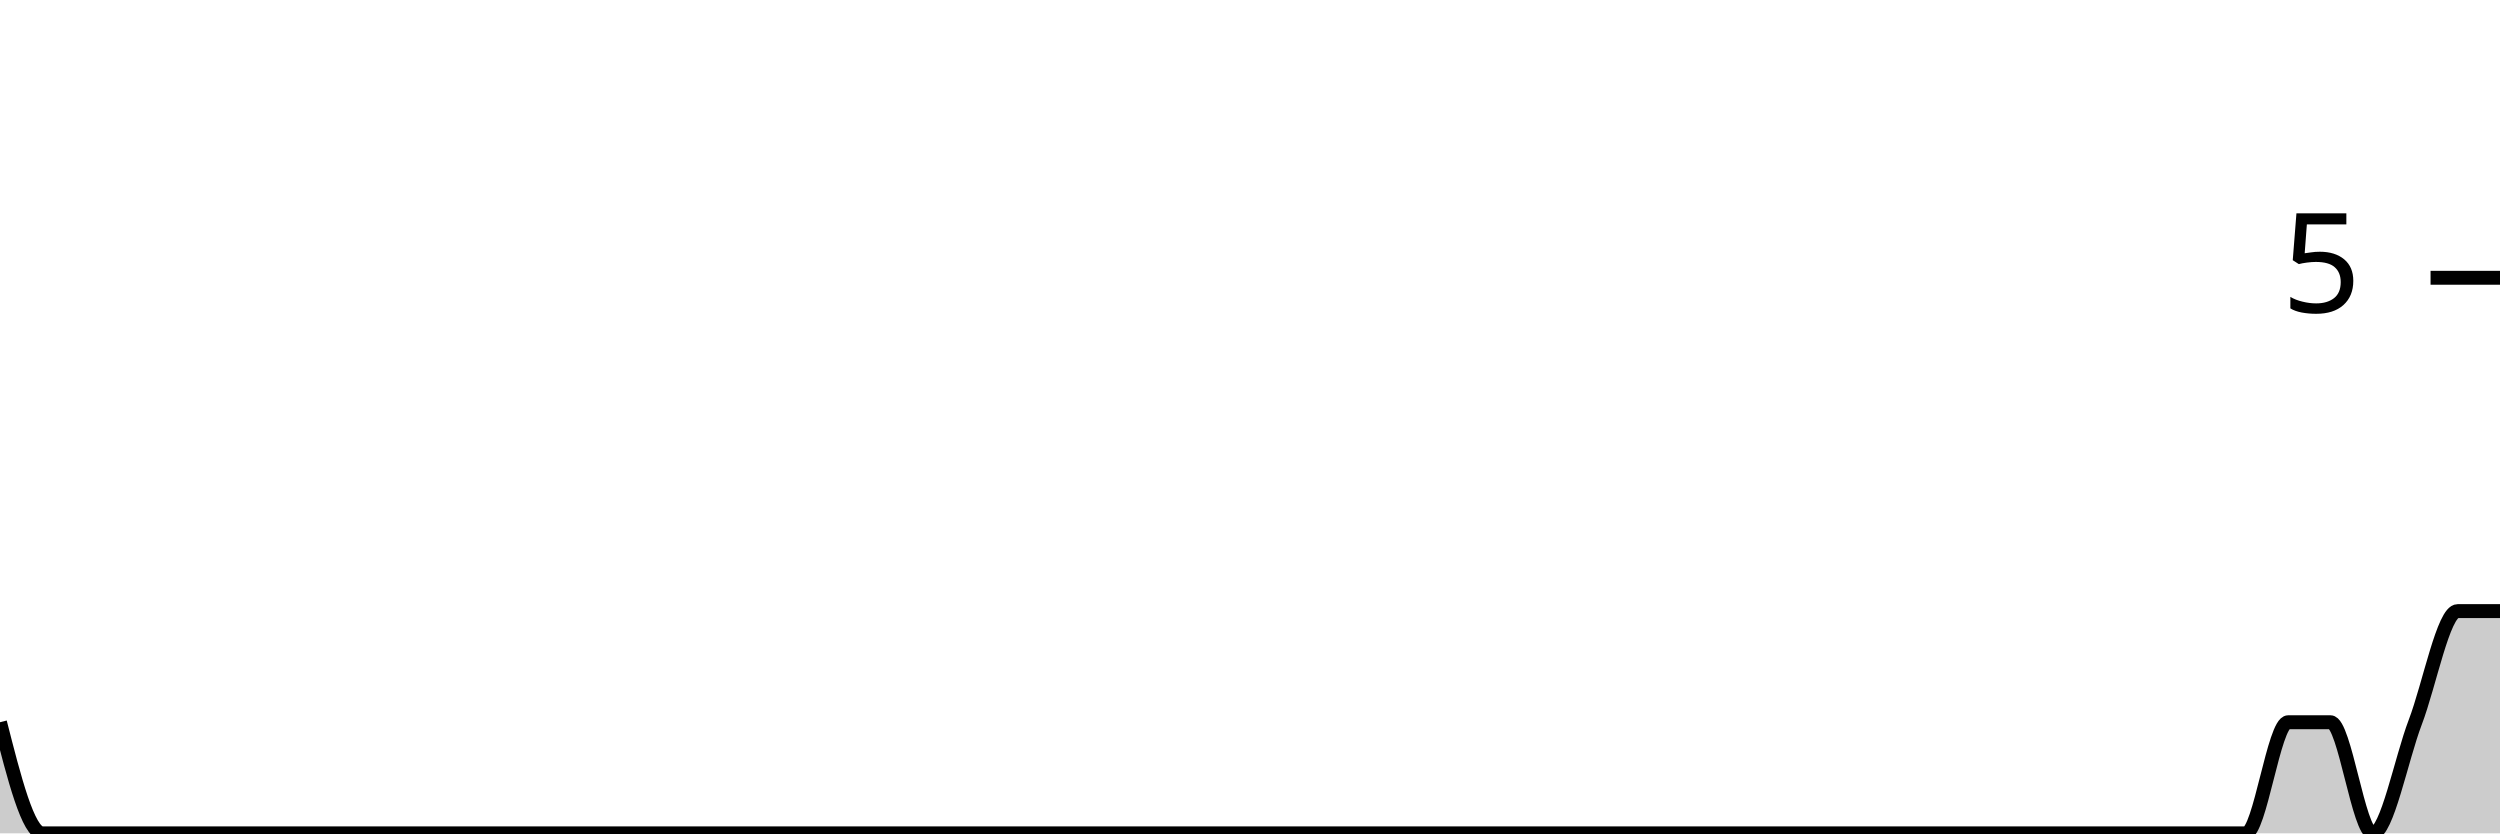
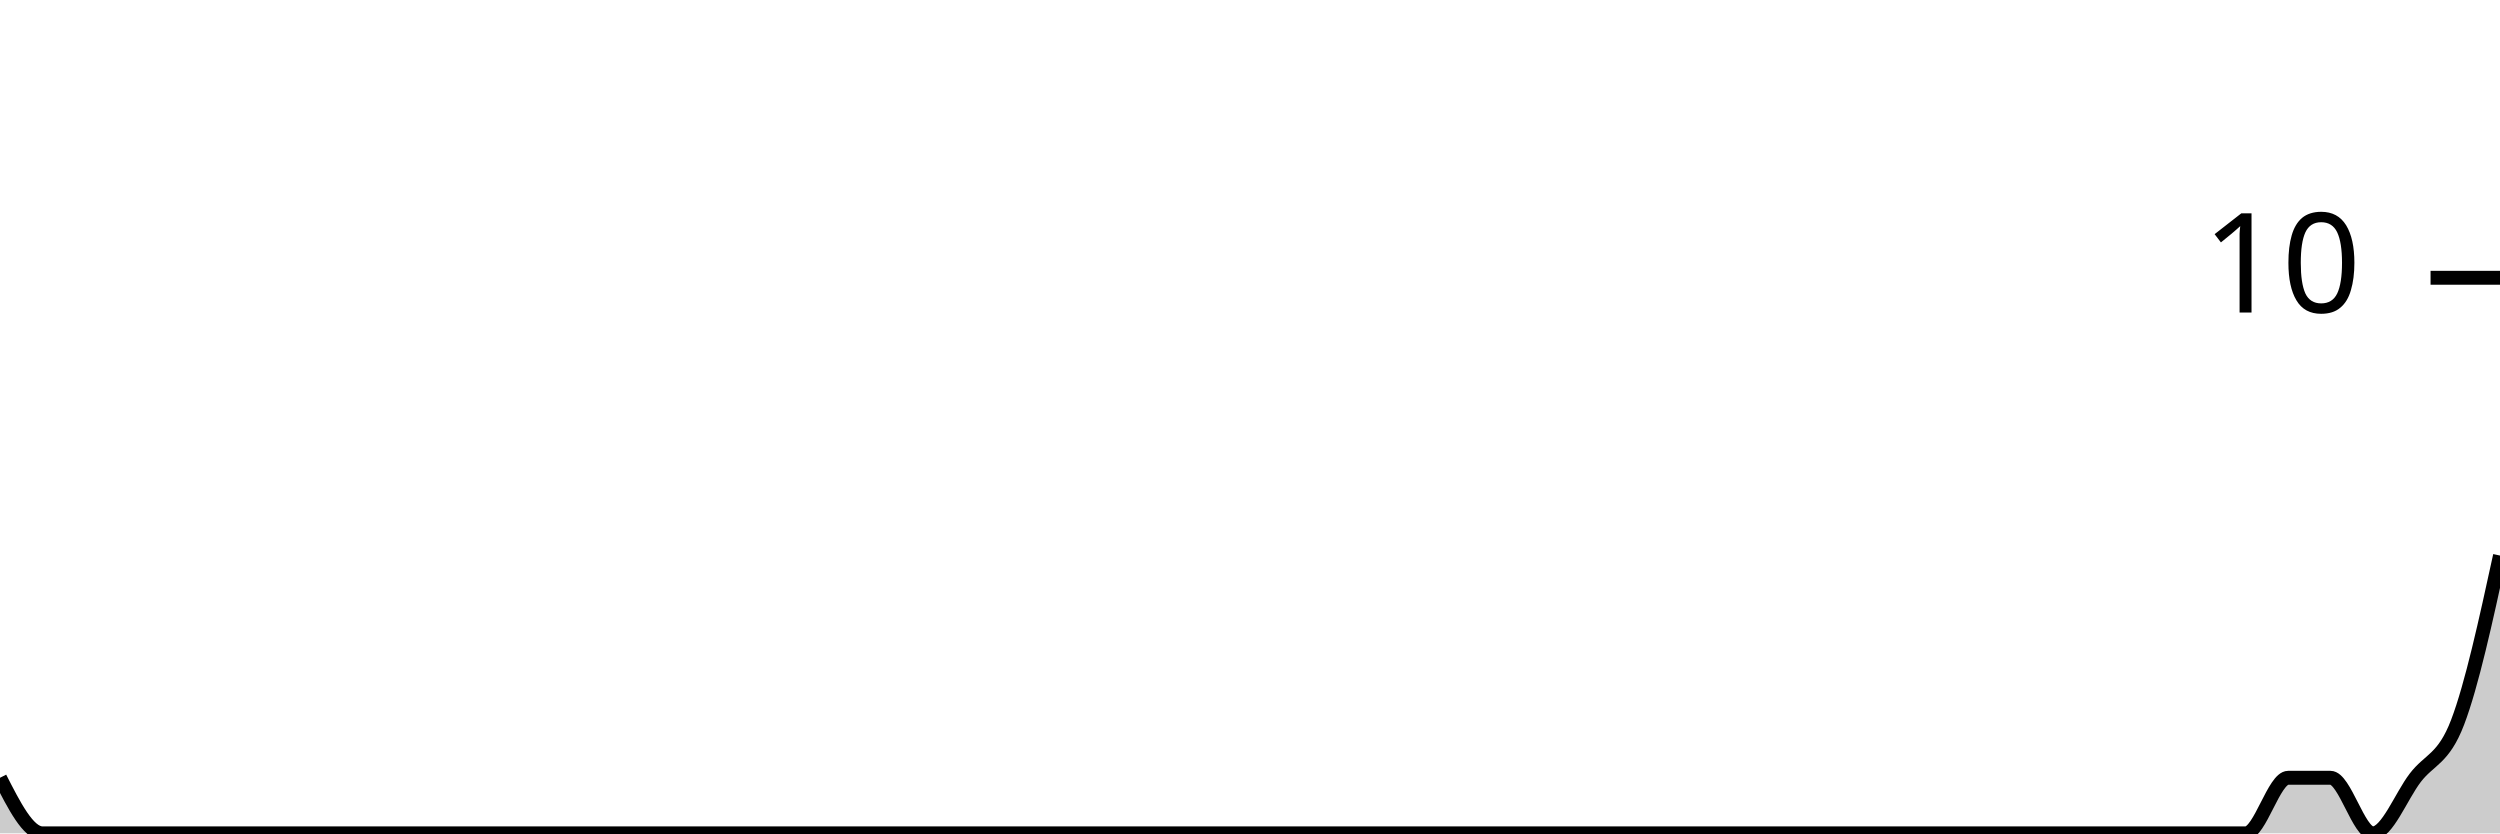
<svg xmlns="http://www.w3.org/2000/svg" viewBox="0 0 180 60">
  <g transform="translate(0,20)">
-     <path class="area" fill="rgba(0, 0, 0, 0.2)" d="M0,32C1.017,36,2.034,40,3.051,40C4.068,40,5.085,40,6.102,40C7.119,40,8.136,40,9.153,40C10.169,40,11.186,40,12.203,40C13.22,40,14.237,40,15.254,40C16.271,40,17.288,40,18.305,40C19.322,40,20.339,40,21.356,40C22.373,40,23.39,40,24.407,40C25.424,40,26.441,40,27.458,40C28.475,40,29.492,40,30.508,40C31.525,40,32.542,40,33.559,40C34.576,40,35.593,40,36.61,40C37.627,40,38.644,40,39.661,40C40.678,40,41.695,40,42.712,40C43.729,40,44.746,40,45.763,40C46.78,40,47.797,40,48.814,40C49.831,40,50.847,40,51.864,40C52.881,40,53.898,40,54.915,40C55.932,40,56.949,40,57.966,40C58.983,40,60,40,61.017,40C62.034,40,63.051,40,64.068,40C65.085,40,66.102,40,67.119,40C68.136,40,69.153,40,70.169,40C71.186,40,72.203,40,73.22,40C74.237,40,75.254,40,76.271,40C77.288,40,78.305,40,79.322,40C80.339,40,81.356,40,82.373,40C83.39,40,84.407,40,85.424,40C86.441,40,87.458,40,88.475,40C89.492,40,90.508,40,91.525,40C92.542,40,93.559,40,94.576,40C95.593,40,96.61,40,97.627,40C98.644,40,99.661,40,100.678,40C101.695,40,102.712,40,103.729,40C104.746,40,105.763,40,106.78,40C107.797,40,108.814,40,109.831,40C110.847,40,111.864,40,112.881,40C113.898,40,114.915,40,115.932,40C116.949,40,117.966,40,118.983,40C120,40,121.017,40,122.034,40C123.051,40,124.068,40,125.085,40C126.102,40,127.119,40,128.136,40C129.153,40,130.169,40,131.186,40C132.203,40,133.22,40,134.237,40C135.254,40,136.271,40,137.288,40C138.305,40,139.322,40,140.339,40C141.356,40,142.373,40,143.39,40C144.407,40,145.424,40,146.441,40C147.458,40,148.475,40,149.492,40C150.508,40,151.525,40,152.542,40C153.559,40,154.576,40,155.593,40C156.61,40,157.627,40,158.644,40C159.661,40,160.678,40,161.695,40C162.712,40,163.729,32,164.746,32C165.763,32,166.78,32,167.797,32C168.814,32,169.831,40,170.847,40C171.864,40,172.881,34.667,173.898,32C174.915,29.333,175.932,24,176.949,24C177.966,24,178.983,24,180,24L180,40C178.983,40,177.966,40,176.949,40C175.932,40,174.915,40,173.898,40C172.881,40,171.864,40,170.847,40C169.831,40,168.814,40,167.797,40C166.78,40,165.763,40,164.746,40C163.729,40,162.712,40,161.695,40C160.678,40,159.661,40,158.644,40C157.627,40,156.61,40,155.593,40C154.576,40,153.559,40,152.542,40C151.525,40,150.508,40,149.492,40C148.475,40,147.458,40,146.441,40C145.424,40,144.407,40,143.39,40C142.373,40,141.356,40,140.339,40C139.322,40,138.305,40,137.288,40C136.271,40,135.254,40,134.237,40C133.22,40,132.203,40,131.186,40C130.169,40,129.153,40,128.136,40C127.119,40,126.102,40,125.085,40C124.068,40,123.051,40,122.034,40C121.017,40,120,40,118.983,40C117.966,40,116.949,40,115.932,40C114.915,40,113.898,40,112.881,40C111.864,40,110.847,40,109.831,40C108.814,40,107.797,40,106.78,40C105.763,40,104.746,40,103.729,40C102.712,40,101.695,40,100.678,40C99.661,40,98.644,40,97.627,40C96.61,40,95.593,40,94.576,40C93.559,40,92.542,40,91.525,40C90.508,40,89.492,40,88.475,40C87.458,40,86.441,40,85.424,40C84.407,40,83.39,40,82.373,40C81.356,40,80.339,40,79.322,40C78.305,40,77.288,40,76.271,40C75.254,40,74.237,40,73.22,40C72.203,40,71.186,40,70.169,40C69.153,40,68.136,40,67.119,40C66.102,40,65.085,40,64.068,40C63.051,40,62.034,40,61.017,40C60,40,58.983,40,57.966,40C56.949,40,55.932,40,54.915,40C53.898,40,52.881,40,51.864,40C50.847,40,49.831,40,48.814,40C47.797,40,46.78,40,45.763,40C44.746,40,43.729,40,42.712,40C41.695,40,40.678,40,39.661,40C38.644,40,37.627,40,36.61,40C35.593,40,34.576,40,33.559,40C32.542,40,31.525,40,30.508,40C29.492,40,28.475,40,27.458,40C26.441,40,25.424,40,24.407,40C23.39,40,22.373,40,21.356,40C20.339,40,19.322,40,18.305,40C17.288,40,16.271,40,15.254,40C14.237,40,13.22,40,12.203,40C11.186,40,10.169,40,9.153,40C8.136,40,7.119,40,6.102,40C5.085,40,4.068,40,3.051,40C2.034,40,1.017,40,0,40Z" />
-     <path class="line" stroke="black" fill="none" d="M0,32C1.017,36,2.034,40,3.051,40C4.068,40,5.085,40,6.102,40C7.119,40,8.136,40,9.153,40C10.169,40,11.186,40,12.203,40C13.22,40,14.237,40,15.254,40C16.271,40,17.288,40,18.305,40C19.322,40,20.339,40,21.356,40C22.373,40,23.39,40,24.407,40C25.424,40,26.441,40,27.458,40C28.475,40,29.492,40,30.508,40C31.525,40,32.542,40,33.559,40C34.576,40,35.593,40,36.61,40C37.627,40,38.644,40,39.661,40C40.678,40,41.695,40,42.712,40C43.729,40,44.746,40,45.763,40C46.78,40,47.797,40,48.814,40C49.831,40,50.847,40,51.864,40C52.881,40,53.898,40,54.915,40C55.932,40,56.949,40,57.966,40C58.983,40,60,40,61.017,40C62.034,40,63.051,40,64.068,40C65.085,40,66.102,40,67.119,40C68.136,40,69.153,40,70.169,40C71.186,40,72.203,40,73.22,40C74.237,40,75.254,40,76.271,40C77.288,40,78.305,40,79.322,40C80.339,40,81.356,40,82.373,40C83.39,40,84.407,40,85.424,40C86.441,40,87.458,40,88.475,40C89.492,40,90.508,40,91.525,40C92.542,40,93.559,40,94.576,40C95.593,40,96.61,40,97.627,40C98.644,40,99.661,40,100.678,40C101.695,40,102.712,40,103.729,40C104.746,40,105.763,40,106.78,40C107.797,40,108.814,40,109.831,40C110.847,40,111.864,40,112.881,40C113.898,40,114.915,40,115.932,40C116.949,40,117.966,40,118.983,40C120,40,121.017,40,122.034,40C123.051,40,124.068,40,125.085,40C126.102,40,127.119,40,128.136,40C129.153,40,130.169,40,131.186,40C132.203,40,133.22,40,134.237,40C135.254,40,136.271,40,137.288,40C138.305,40,139.322,40,140.339,40C141.356,40,142.373,40,143.39,40C144.407,40,145.424,40,146.441,40C147.458,40,148.475,40,149.492,40C150.508,40,151.525,40,152.542,40C153.559,40,154.576,40,155.593,40C156.61,40,157.627,40,158.644,40C159.661,40,160.678,40,161.695,40C162.712,40,163.729,32,164.746,32C165.763,32,166.78,32,167.797,32C168.814,32,169.831,40,170.847,40C171.864,40,172.881,34.667,173.898,32C174.915,29.333,175.932,24,176.949,24C177.966,24,178.983,24,180,24" />
+     <path class="area" fill="rgba(0, 0, 0, 0.2)" d="M0,36C1.017,38,2.034,40,3.051,40C4.068,40,5.085,40,6.102,40C7.119,40,8.136,40,9.153,40C10.169,40,11.186,40,12.203,40C13.22,40,14.237,40,15.254,40C16.271,40,17.288,40,18.305,40C19.322,40,20.339,40,21.356,40C22.373,40,23.39,40,24.407,40C25.424,40,26.441,40,27.458,40C28.475,40,29.492,40,30.508,40C31.525,40,32.542,40,33.559,40C34.576,40,35.593,40,36.61,40C37.627,40,38.644,40,39.661,40C40.678,40,41.695,40,42.712,40C43.729,40,44.746,40,45.763,40C46.78,40,47.797,40,48.814,40C49.831,40,50.847,40,51.864,40C52.881,40,53.898,40,54.915,40C55.932,40,56.949,40,57.966,40C58.983,40,60,40,61.017,40C62.034,40,63.051,40,64.068,40C65.085,40,66.102,40,67.119,40C68.136,40,69.153,40,70.169,40C71.186,40,72.203,40,73.22,40C74.237,40,75.254,40,76.271,40C77.288,40,78.305,40,79.322,40C80.339,40,81.356,40,82.373,40C83.39,40,84.407,40,85.424,40C86.441,40,87.458,40,88.475,40C89.492,40,90.508,40,91.525,40C92.542,40,93.559,40,94.576,40C95.593,40,96.61,40,97.627,40C98.644,40,99.661,40,100.678,40C101.695,40,102.712,40,103.729,40C104.746,40,105.763,40,106.78,40C107.797,40,108.814,40,109.831,40C110.847,40,111.864,40,112.881,40C113.898,40,114.915,40,115.932,40C116.949,40,117.966,40,118.983,40C120,40,121.017,40,122.034,40C123.051,40,124.068,40,125.085,40C126.102,40,127.119,40,128.136,40C129.153,40,130.169,40,131.186,40C132.203,40,133.22,40,134.237,40C135.254,40,136.271,40,137.288,40C138.305,40,139.322,40,140.339,40C141.356,40,142.373,40,143.39,40C144.407,40,145.424,40,146.441,40C147.458,40,148.475,40,149.492,40C150.508,40,151.525,40,152.542,40C153.559,40,154.576,40,155.593,40C156.61,40,157.627,40,158.644,40C159.661,40,160.678,40,161.695,40C162.712,40,163.729,36,164.746,36C165.763,36,166.78,36,167.797,36C168.814,36,169.831,40,170.847,40C171.864,40,172.881,37.333,173.898,36C174.915,34.667,175.932,34.667,176.949,32C177.966,29.333,178.983,24.667,180,20L180,40C178.983,40,177.966,40,176.949,40C175.932,40,174.915,40,173.898,40C172.881,40,171.864,40,170.847,40C169.831,40,168.814,40,167.797,40C166.78,40,165.763,40,164.746,40C163.729,40,162.712,40,161.695,40C160.678,40,159.661,40,158.644,40C157.627,40,156.61,40,155.593,40C154.576,40,153.559,40,152.542,40C151.525,40,150.508,40,149.492,40C148.475,40,147.458,40,146.441,40C145.424,40,144.407,40,143.39,40C142.373,40,141.356,40,140.339,40C139.322,40,138.305,40,137.288,40C136.271,40,135.254,40,134.237,40C133.22,40,132.203,40,131.186,40C130.169,40,129.153,40,128.136,40C127.119,40,126.102,40,125.085,40C124.068,40,123.051,40,122.034,40C121.017,40,120,40,118.983,40C117.966,40,116.949,40,115.932,40C114.915,40,113.898,40,112.881,40C111.864,40,110.847,40,109.831,40C108.814,40,107.797,40,106.78,40C105.763,40,104.746,40,103.729,40C102.712,40,101.695,40,100.678,40C99.661,40,98.644,40,97.627,40C96.61,40,95.593,40,94.576,40C93.559,40,92.542,40,91.525,40C90.508,40,89.492,40,88.475,40C87.458,40,86.441,40,85.424,40C84.407,40,83.39,40,82.373,40C81.356,40,80.339,40,79.322,40C78.305,40,77.288,40,76.271,40C75.254,40,74.237,40,73.22,40C72.203,40,71.186,40,70.169,40C69.153,40,68.136,40,67.119,40C66.102,40,65.085,40,64.068,40C63.051,40,62.034,40,61.017,40C60,40,58.983,40,57.966,40C56.949,40,55.932,40,54.915,40C53.898,40,52.881,40,51.864,40C50.847,40,49.831,40,48.814,40C47.797,40,46.78,40,45.763,40C44.746,40,43.729,40,42.712,40C41.695,40,40.678,40,39.661,40C38.644,40,37.627,40,36.61,40C35.593,40,34.576,40,33.559,40C32.542,40,31.525,40,30.508,40C29.492,40,28.475,40,27.458,40C26.441,40,25.424,40,24.407,40C23.39,40,22.373,40,21.356,40C20.339,40,19.322,40,18.305,40C17.288,40,16.271,40,15.254,40C14.237,40,13.22,40,12.203,40C11.186,40,10.169,40,9.153,40C8.136,40,7.119,40,6.102,40C5.085,40,4.068,40,3.051,40C2.034,40,1.017,40,0,40Z" />
+     <path class="line" stroke="black" fill="none" d="M0,36C1.017,38,2.034,40,3.051,40C4.068,40,5.085,40,6.102,40C7.119,40,8.136,40,9.153,40C10.169,40,11.186,40,12.203,40C13.22,40,14.237,40,15.254,40C16.271,40,17.288,40,18.305,40C19.322,40,20.339,40,21.356,40C22.373,40,23.39,40,24.407,40C25.424,40,26.441,40,27.458,40C28.475,40,29.492,40,30.508,40C31.525,40,32.542,40,33.559,40C34.576,40,35.593,40,36.61,40C37.627,40,38.644,40,39.661,40C40.678,40,41.695,40,42.712,40C43.729,40,44.746,40,45.763,40C46.78,40,47.797,40,48.814,40C49.831,40,50.847,40,51.864,40C52.881,40,53.898,40,54.915,40C55.932,40,56.949,40,57.966,40C58.983,40,60,40,61.017,40C62.034,40,63.051,40,64.068,40C65.085,40,66.102,40,67.119,40C68.136,40,69.153,40,70.169,40C71.186,40,72.203,40,73.22,40C74.237,40,75.254,40,76.271,40C77.288,40,78.305,40,79.322,40C80.339,40,81.356,40,82.373,40C83.39,40,84.407,40,85.424,40C86.441,40,87.458,40,88.475,40C89.492,40,90.508,40,91.525,40C92.542,40,93.559,40,94.576,40C95.593,40,96.61,40,97.627,40C98.644,40,99.661,40,100.678,40C101.695,40,102.712,40,103.729,40C104.746,40,105.763,40,106.78,40C107.797,40,108.814,40,109.831,40C110.847,40,111.864,40,112.881,40C113.898,40,114.915,40,115.932,40C116.949,40,117.966,40,118.983,40C120,40,121.017,40,122.034,40C123.051,40,124.068,40,125.085,40C126.102,40,127.119,40,128.136,40C129.153,40,130.169,40,131.186,40C132.203,40,133.22,40,134.237,40C135.254,40,136.271,40,137.288,40C138.305,40,139.322,40,140.339,40C141.356,40,142.373,40,143.39,40C144.407,40,145.424,40,146.441,40C147.458,40,148.475,40,149.492,40C150.508,40,151.525,40,152.542,40C153.559,40,154.576,40,155.593,40C156.61,40,157.627,40,158.644,40C159.661,40,160.678,40,161.695,40C162.712,40,163.729,36,164.746,36C165.763,36,166.78,36,167.797,36C168.814,36,169.831,40,170.847,40C171.864,40,172.881,37.333,173.898,36C174.915,34.667,175.932,34.667,176.949,32C177.966,29.333,178.983,24.667,180,20" />
    <path class="axis-ceiling" stroke-width="1" stroke="black" fill="none" d="M175,0L180,0" />
-     <text class="axis-ceiling-label" font-family="sans-serif" text-anchor="end" font-size="10px" x="170" y="2.5">5</text>
+     <text class="axis-ceiling-label" font-family="sans-serif" text-anchor="end" font-size="10px" x="170" y="2.5">10</text>
  </g>
</svg>
